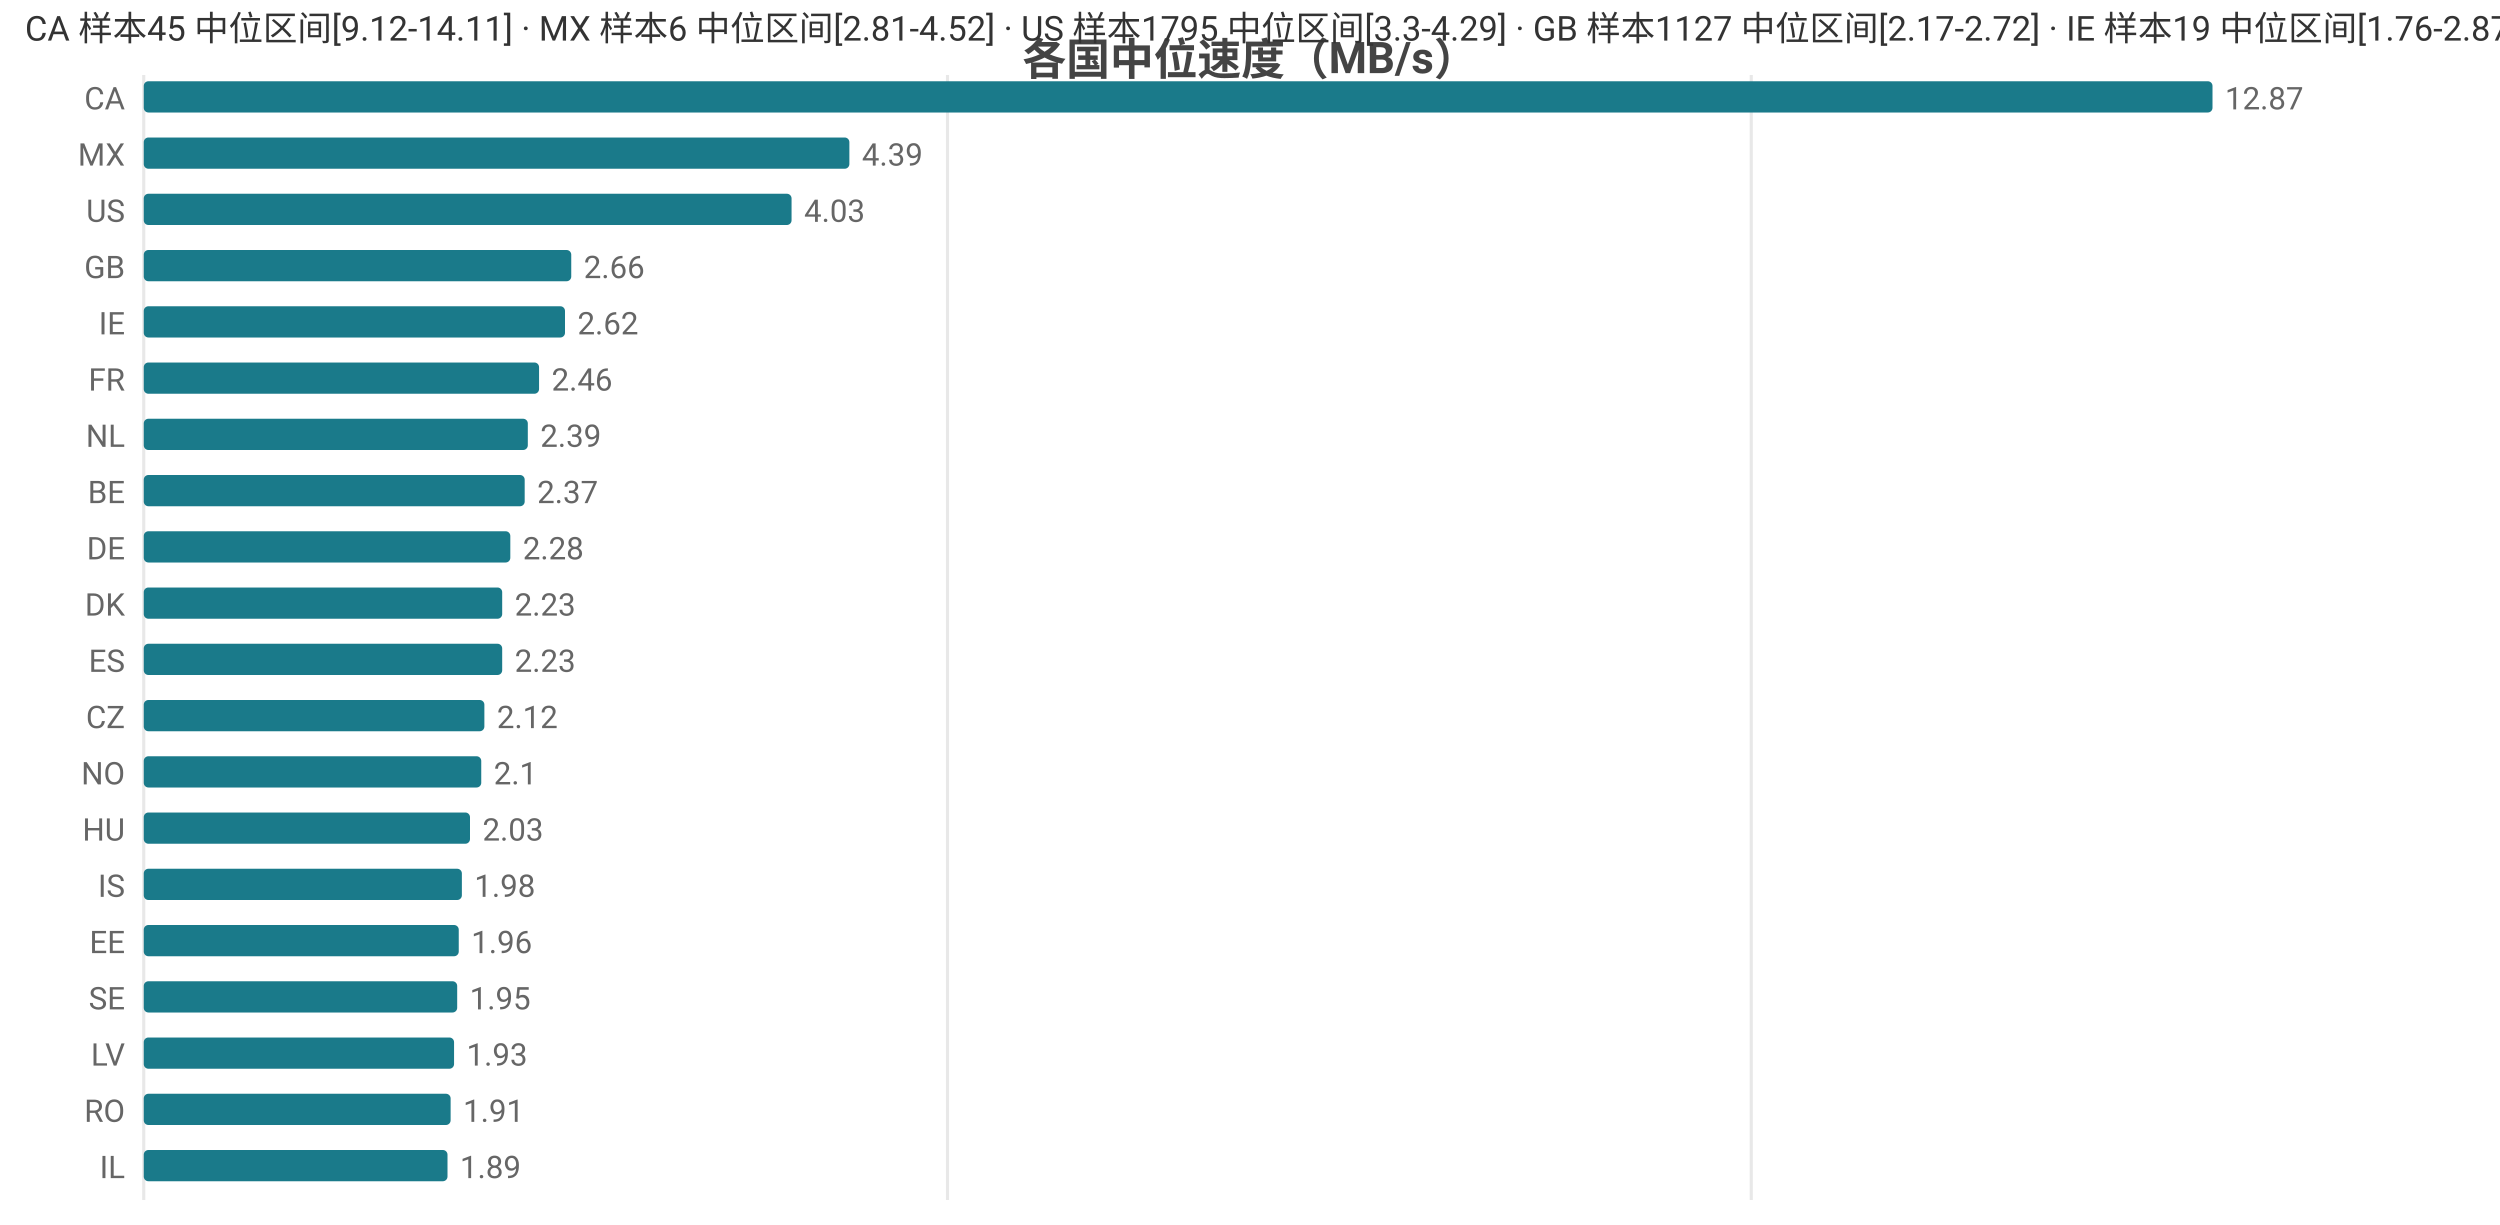
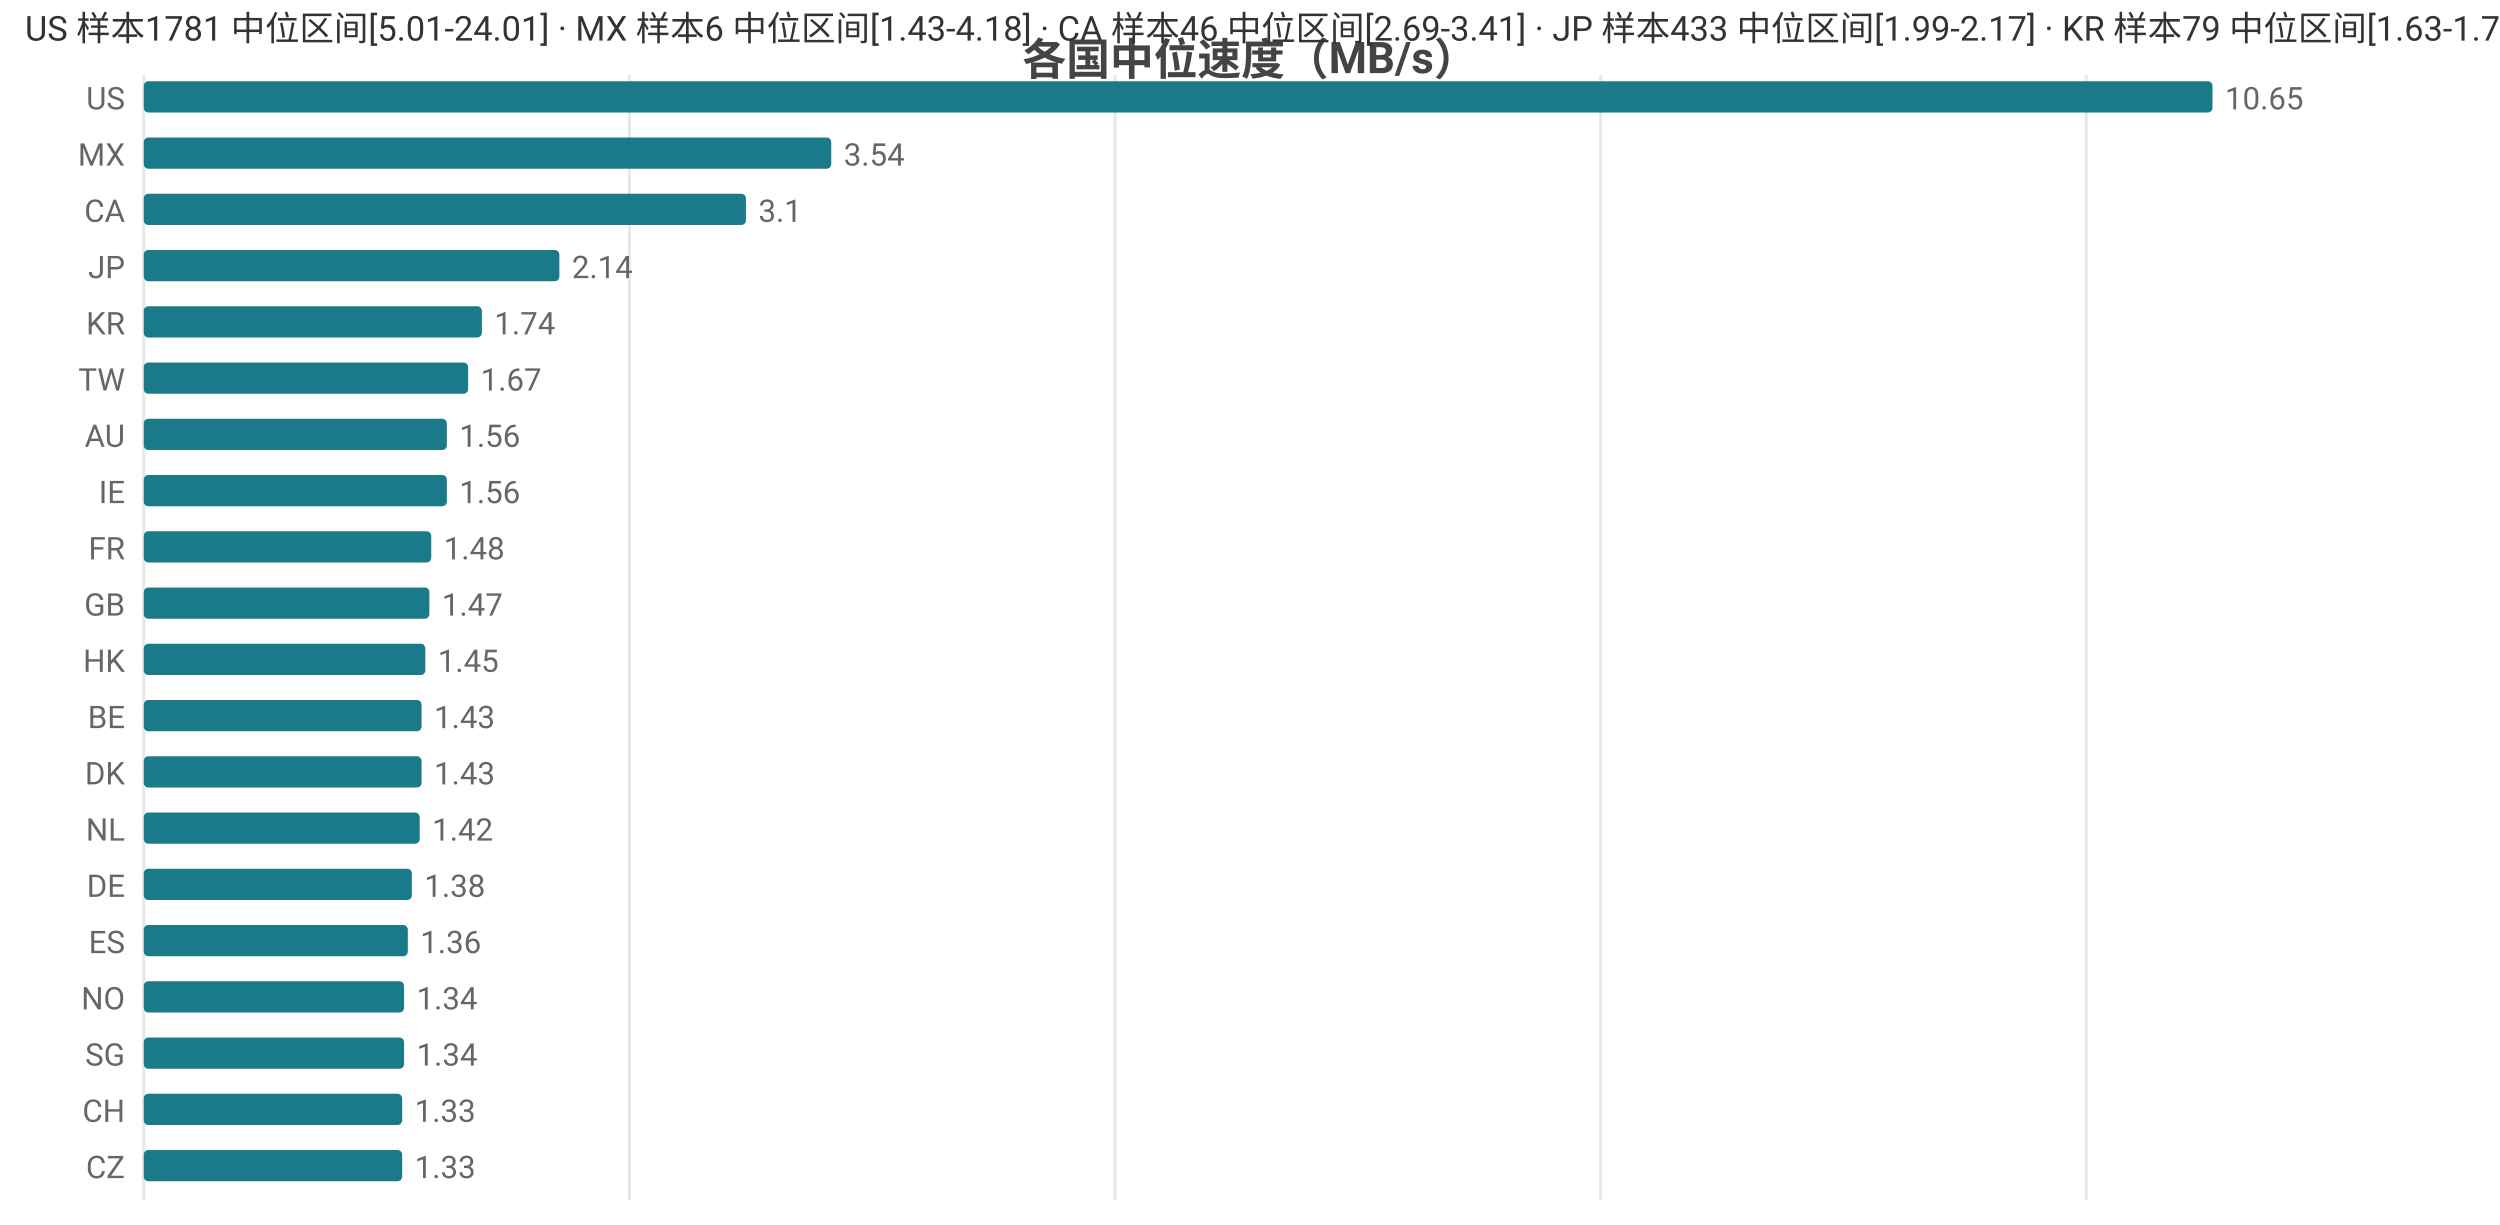
<svg xmlns="http://www.w3.org/2000/svg" width="800" height="392" viewBox="0 0 800 392">
  <rect width="800" height="392" fill="#ffffff" />
  <style>text{font-family:system-ui,-apple-system,'Segoe UI',Roboto,'PingFang SC','Microsoft YaHei','Noto Sans CJK SC',sans-serif}.g{stroke:#e8e8e8;stroke-width:1}.a{stroke:#999;stroke-width:1}.t{font-size:10px;fill:#666}.m{font-size:10px;text-anchor:middle;fill:#666}.e{font-size:10px;text-anchor:end;fill:#666}.l{font-size:11px;fill:#333}.tt{font-size:14px;font-weight:600;text-anchor:middle;fill:#444}.em{font-size:13px;text-anchor:middle;fill:#999}</style>
  <text class="tt" x="400.0" y="24">各国中位速度（MB/s）</text>
  <line class="g" x1="46" y1="24" x2="46" y2="384" />
-   <line class="g" x1="303.2" y1="24" x2="303.2" y2="384" />
-   <line class="g" x1="560.4" y1="24" x2="560.4" y2="384" />
-   <text class="e" x="40" y="35">CA</text>
+   <line class="g" x1="201.4" y1="24" x2="201.4" y2="384" />
+   <line class="g" x1="356.8" y1="24" x2="356.8" y2="384" />
+   <line class="g" x1="512.2" y1="24" x2="512.2" y2="384" />
+   <line class="g" x1="667.6" y1="24" x2="667.6" y2="384" />
+   <text class="e" x="40" y="35">US</text>
  <rect x="46" y="26" width="662" height="10" fill="#1a7a8a" rx="1.5" />
-   <text class="t" x="712" y="35">12.87</text>
+   <text class="t" x="712" y="35">10.65</text>
  <text class="e" x="40" y="53">MX</text>
-   <rect x="46" y="44" width="225.8" height="10" fill="#1a7a8a" rx="1.5" />
-   <text class="t" x="275.8" y="53">4.39</text>
-   <text class="e" x="40" y="71">US</text>
-   <rect x="46" y="62" width="207.3" height="10" fill="#1a7a8a" rx="1.5" />
-   <text class="t" x="257.3" y="71">4.03</text>
-   <text class="e" x="40" y="89">GB</text>
-   <rect x="46" y="80" width="136.8" height="10" fill="#1a7a8a" rx="1.5" />
-   <text class="t" x="186.8" y="89">2.66</text>
-   <text class="e" x="40" y="107">IE</text>
-   <rect x="46" y="98" width="134.8" height="10" fill="#1a7a8a" rx="1.5" />
-   <text class="t" x="184.8" y="107">2.62</text>
-   <text class="e" x="40" y="125">FR</text>
-   <rect x="46" y="116" width="126.5" height="10" fill="#1a7a8a" rx="1.5" />
-   <text class="t" x="176.5" y="125">2.46</text>
-   <text class="e" x="40" y="143">NL</text>
-   <rect x="46" y="134" width="122.9" height="10" fill="#1a7a8a" rx="1.5" />
-   <text class="t" x="172.9" y="143">2.39</text>
-   <text class="e" x="40" y="161">BE</text>
-   <rect x="46" y="152" width="121.9" height="10" fill="#1a7a8a" rx="1.5" />
-   <text class="t" x="171.9" y="161">2.37</text>
-   <text class="e" x="40" y="179">DE</text>
-   <rect x="46" y="170" width="117.3" height="10" fill="#1a7a8a" rx="1.5" />
-   <text class="t" x="167.3" y="179">2.28</text>
-   <text class="e" x="40" y="197">DK</text>
-   <rect x="46" y="188" width="114.7" height="10" fill="#1a7a8a" rx="1.5" />
-   <text class="t" x="164.7" y="197">2.23</text>
-   <text class="e" x="40" y="215">ES</text>
-   <rect x="46" y="206" width="114.7" height="10" fill="#1a7a8a" rx="1.5" />
-   <text class="t" x="164.7" y="215">2.23</text>
-   <text class="e" x="40" y="233">CZ</text>
-   <rect x="46" y="224" width="109.0" height="10" fill="#1a7a8a" rx="1.5" />
-   <text class="t" x="159.0" y="233">2.12</text>
-   <text class="e" x="40" y="251">NO</text>
-   <rect x="46" y="242" width="108.0" height="10" fill="#1a7a8a" rx="1.5" />
-   <text class="t" x="158.0" y="251">2.1</text>
-   <text class="e" x="40" y="269">HU</text>
-   <rect x="46" y="260" width="104.4" height="10" fill="#1a7a8a" rx="1.5" />
-   <text class="t" x="154.4" y="269">2.03</text>
-   <text class="e" x="40" y="287">IS</text>
-   <rect x="46" y="278" width="101.8" height="10" fill="#1a7a8a" rx="1.5" />
-   <text class="t" x="151.8" y="287">1.98</text>
-   <text class="e" x="40" y="305">EE</text>
-   <rect x="46" y="296" width="100.8" height="10" fill="#1a7a8a" rx="1.5" />
-   <text class="t" x="150.8" y="305">1.96</text>
-   <text class="e" x="40" y="323">SE</text>
-   <rect x="46" y="314" width="100.3" height="10" fill="#1a7a8a" rx="1.5" />
-   <text class="t" x="150.3" y="323">1.95</text>
-   <text class="e" x="40" y="341">LV</text>
-   <rect x="46" y="332" width="99.3" height="10" fill="#1a7a8a" rx="1.5" />
-   <text class="t" x="149.3" y="341">1.93</text>
-   <text class="e" x="40" y="359">RO</text>
-   <rect x="46" y="350" width="98.2" height="10" fill="#1a7a8a" rx="1.5" />
-   <text class="t" x="148.2" y="359">1.91</text>
-   <text class="e" x="40" y="377">IL</text>
-   <rect x="46" y="368" width="97.2" height="10" fill="#1a7a8a" rx="1.5" />
-   <text class="t" x="147.2" y="377">1.89</text>
-   <text class="l" x="8" y="13">CA 样本45 中位区间[9.12-14.11] · MX 样本6 中位区间[2.81-4.52] · US 样本1795 中位区间[3.3-4.29] · GB 样本1127 中位区间[2.17-2.72] · IE 样本19 中位区间[1.76-2.87]</text>
+   <rect x="46" y="44" width="220.0" height="10" fill="#1a7a8a" rx="1.5" />
+   <text class="t" x="270.0" y="53">3.54</text>
+   <text class="e" x="40" y="71">CA</text>
+   <rect x="46" y="62" width="192.7" height="10" fill="#1a7a8a" rx="1.5" />
+   <text class="t" x="242.7" y="71">3.1</text>
+   <text class="e" x="40" y="89">JP</text>
+   <rect x="46" y="80" width="133.0" height="10" fill="#1a7a8a" rx="1.5" />
+   <text class="t" x="183.0" y="89">2.14</text>
+   <text class="e" x="40" y="107">KR</text>
+   <rect x="46" y="98" width="108.2" height="10" fill="#1a7a8a" rx="1.5" />
+   <text class="t" x="158.2" y="107">1.74</text>
+   <text class="e" x="40" y="125">TW</text>
+   <rect x="46" y="116" width="103.8" height="10" fill="#1a7a8a" rx="1.5" />
+   <text class="t" x="153.8" y="125">1.67</text>
+   <text class="e" x="40" y="143">AU</text>
+   <rect x="46" y="134" width="97.0" height="10" fill="#1a7a8a" rx="1.5" />
+   <text class="t" x="147.0" y="143">1.56</text>
+   <text class="e" x="40" y="161">IE</text>
+   <rect x="46" y="152" width="97.0" height="10" fill="#1a7a8a" rx="1.5" />
+   <text class="t" x="147.0" y="161">1.56</text>
+   <text class="e" x="40" y="179">FR</text>
+   <rect x="46" y="170" width="92.0" height="10" fill="#1a7a8a" rx="1.5" />
+   <text class="t" x="142.0" y="179">1.48</text>
+   <text class="e" x="40" y="197">GB</text>
+   <rect x="46" y="188" width="91.4" height="10" fill="#1a7a8a" rx="1.5" />
+   <text class="t" x="141.4" y="197">1.47</text>
+   <text class="e" x="40" y="215">HK</text>
+   <rect x="46" y="206" width="90.1" height="10" fill="#1a7a8a" rx="1.5" />
+   <text class="t" x="140.1" y="215">1.45</text>
+   <text class="e" x="40" y="233">BE</text>
+   <rect x="46" y="224" width="88.9" height="10" fill="#1a7a8a" rx="1.5" />
+   <text class="t" x="138.9" y="233">1.43</text>
+   <text class="e" x="40" y="251">DK</text>
+   <rect x="46" y="242" width="88.9" height="10" fill="#1a7a8a" rx="1.5" />
+   <text class="t" x="138.9" y="251">1.43</text>
+   <text class="e" x="40" y="269">NL</text>
+   <rect x="46" y="260" width="88.3" height="10" fill="#1a7a8a" rx="1.5" />
+   <text class="t" x="138.3" y="269">1.42</text>
+   <text class="e" x="40" y="287">DE</text>
+   <rect x="46" y="278" width="85.8" height="10" fill="#1a7a8a" rx="1.5" />
+   <text class="t" x="135.8" y="287">1.38</text>
+   <text class="e" x="40" y="305">ES</text>
+   <rect x="46" y="296" width="84.5" height="10" fill="#1a7a8a" rx="1.5" />
+   <text class="t" x="134.5" y="305">1.36</text>
+   <text class="e" x="40" y="323">NO</text>
+   <rect x="46" y="314" width="83.3" height="10" fill="#1a7a8a" rx="1.5" />
+   <text class="t" x="133.3" y="323">1.34</text>
+   <text class="e" x="40" y="341">SG</text>
+   <rect x="46" y="332" width="83.3" height="10" fill="#1a7a8a" rx="1.5" />
+   <text class="t" x="133.3" y="341">1.34</text>
+   <text class="e" x="40" y="359">CH</text>
+   <rect x="46" y="350" width="82.7" height="10" fill="#1a7a8a" rx="1.5" />
+   <text class="t" x="132.7" y="359">1.33</text>
+   <text class="e" x="40" y="377">CZ</text>
+   <rect x="46" y="368" width="82.7" height="10" fill="#1a7a8a" rx="1.5" />
+   <text class="t" x="132.7" y="377">1.33</text>
+   <text class="l" x="8" y="13">US 样本1781 中位区间[5.01-24.01] · MX 样本6 中位区间[1.43-4.18] · CA 样本46 中位区间[2.69-3.41] · JP 样本433 中位区间[1.99-2.17] · KR 样本79 中位区间[1.63-1.78]</text>
</svg>
